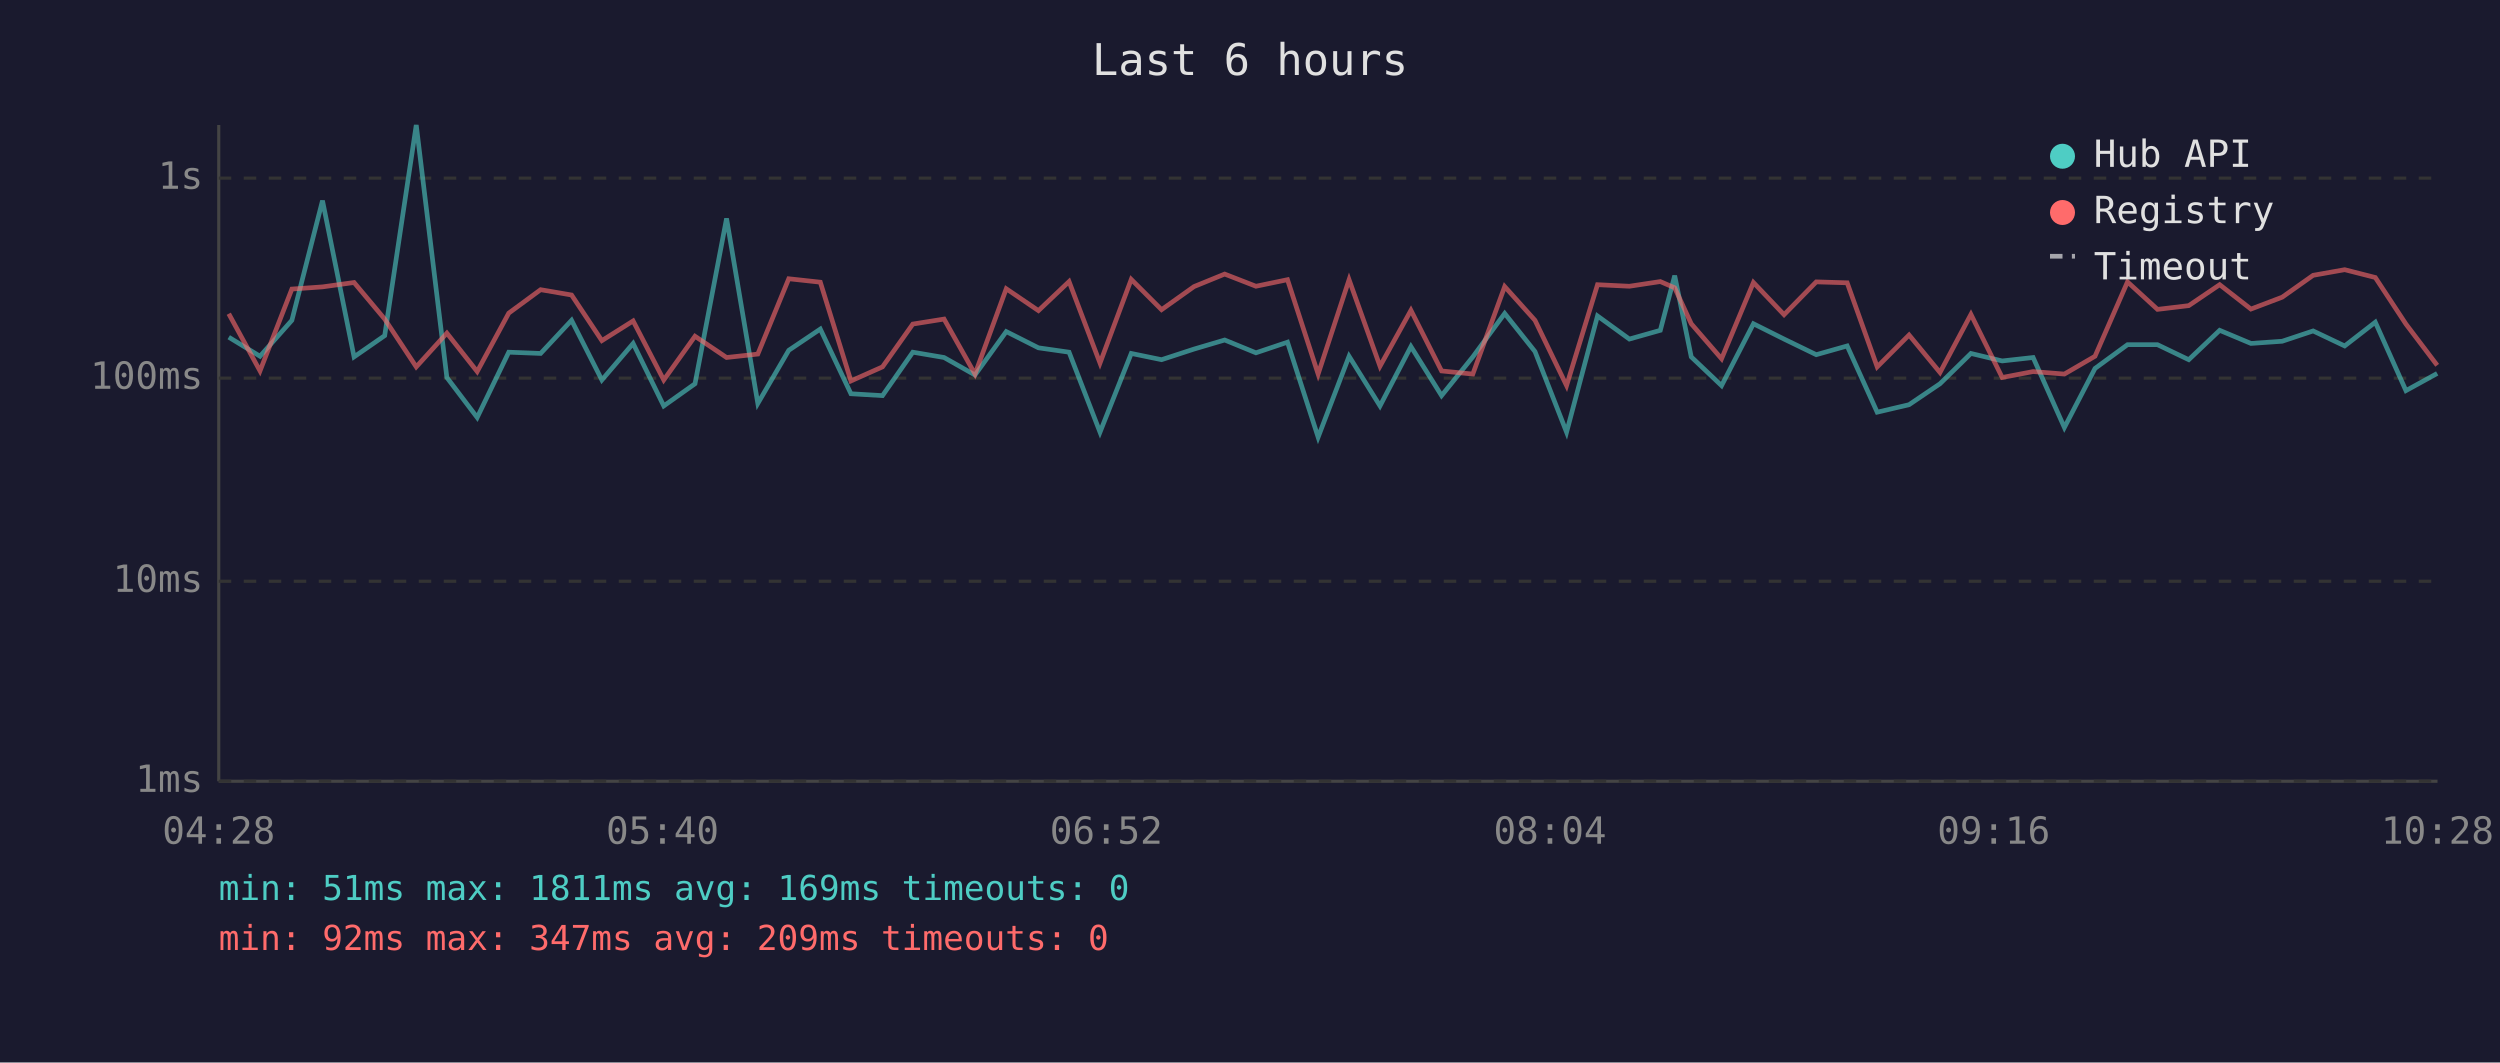
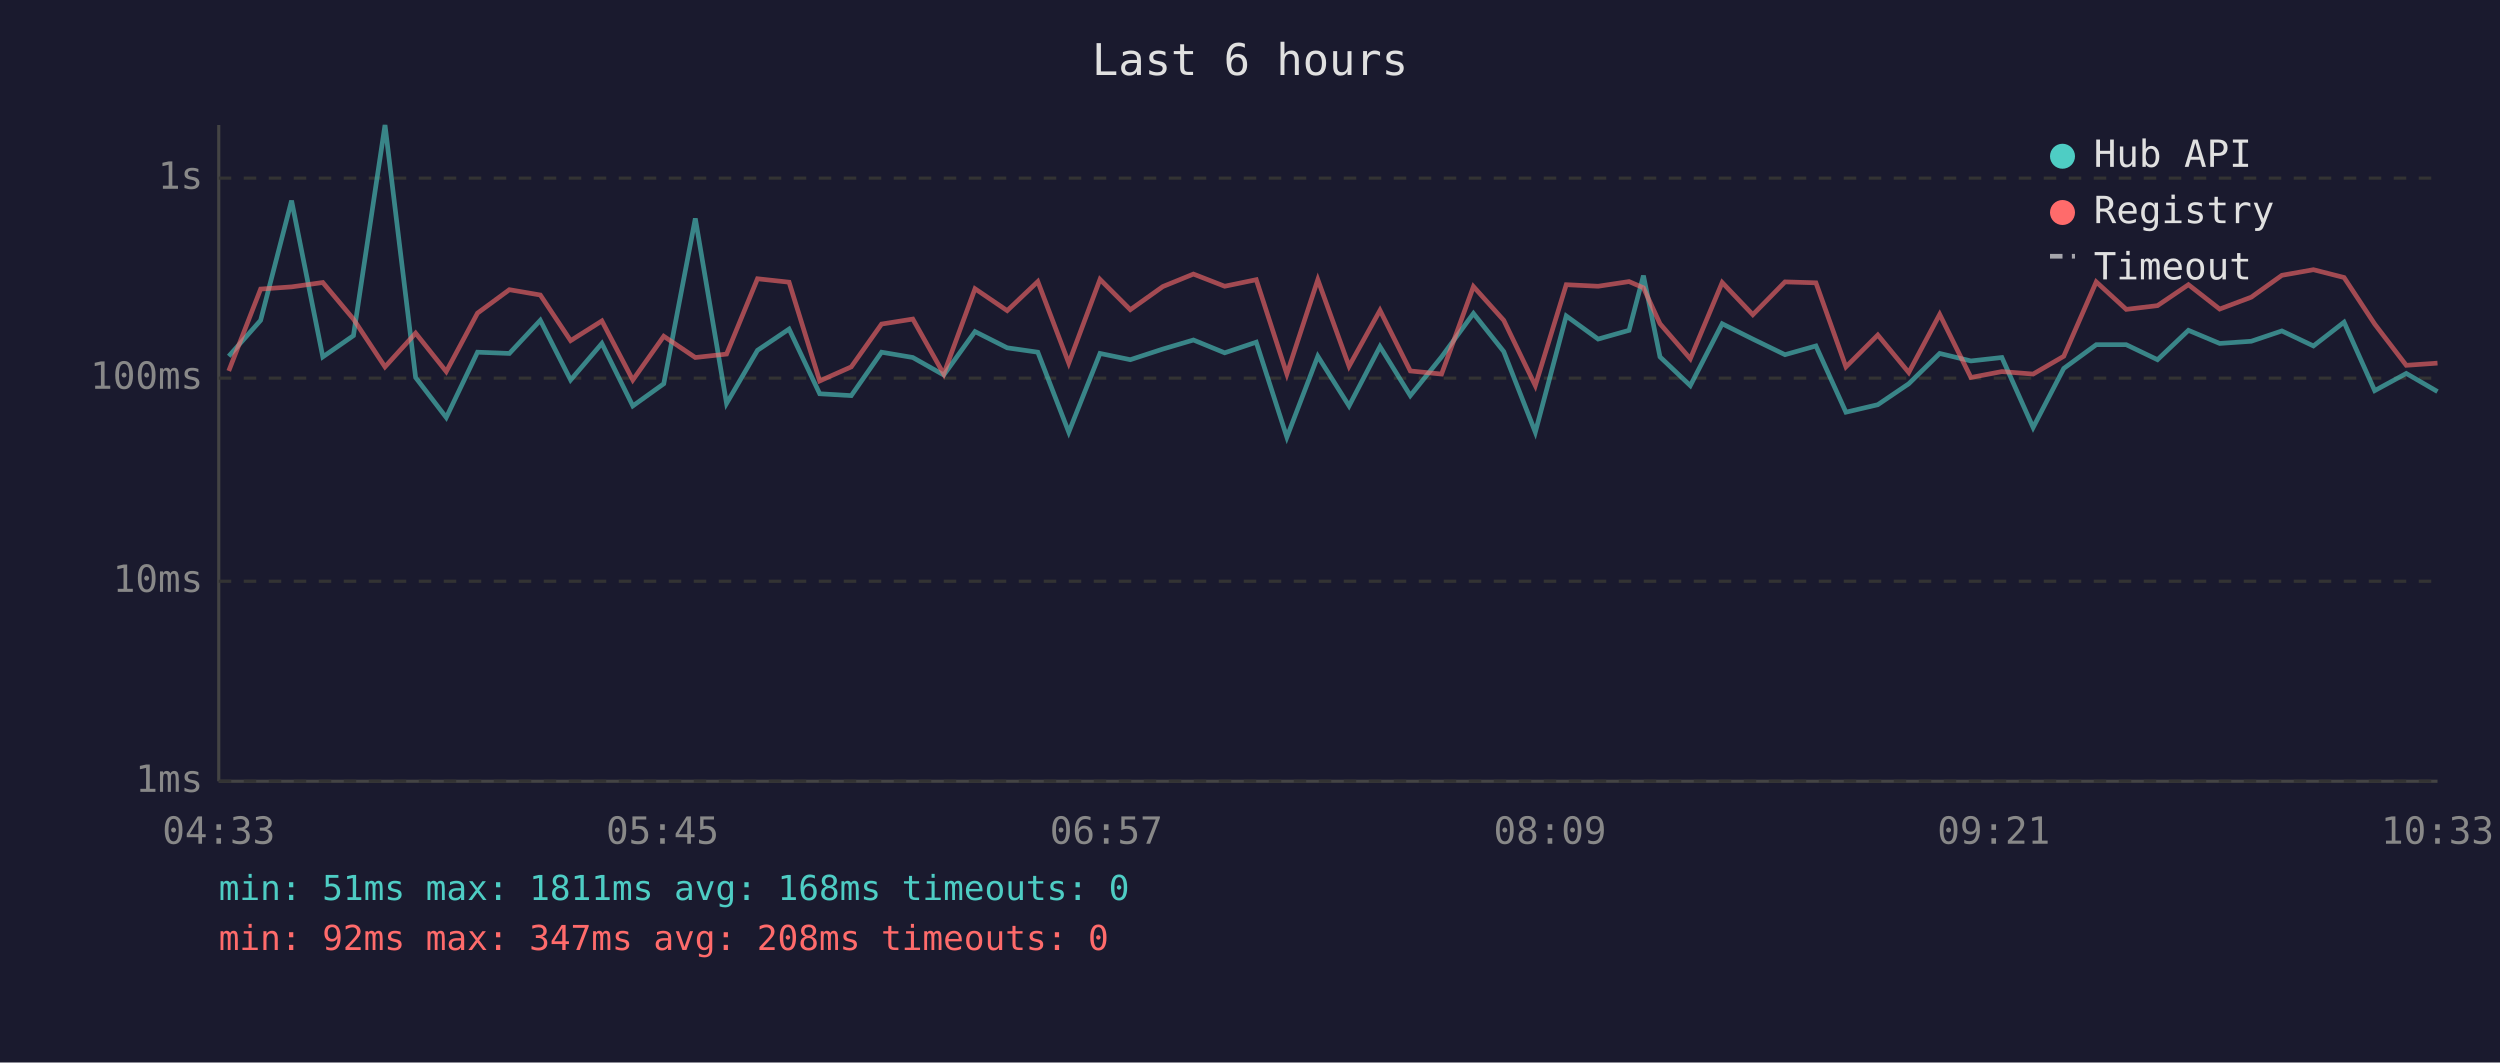
<svg xmlns="http://www.w3.org/2000/svg" viewBox="0 0 800 340" font-family="monospace" font-size="12">
  <rect width="800" height="340" fill="#1a1a2e" />
  <text x="400" y="24" fill="#e0e0e0" font-size="14" text-anchor="middle">Last 6 hours</text>
  <line x1="70" y1="40" x2="70" y2="250" stroke="#444" stroke-width="1" />
  <line x1="70" y1="250" x2="780" y2="250" stroke="#444" stroke-width="1" />
  <line x1="70" y1="250" x2="780" y2="250" stroke="#333" stroke-width="1" stroke-dasharray="4" />
  <text x="65" y="250" fill="#888" text-anchor="end" dominant-baseline="middle">1ms</text>
  <line x1="70" y1="186" x2="780" y2="186" stroke="#333" stroke-width="1" stroke-dasharray="4" />
  <text x="65" y="186" fill="#888" text-anchor="end" dominant-baseline="middle">10ms</text>
  <line x1="70" y1="121" x2="780" y2="121" stroke="#333" stroke-width="1" stroke-dasharray="4" />
  <text x="65" y="121" fill="#888" text-anchor="end" dominant-baseline="middle">100ms</text>
  <line x1="70" y1="57" x2="780" y2="57" stroke="#333" stroke-width="1" stroke-dasharray="4" />
  <text x="65" y="57" fill="#888" text-anchor="end" dominant-baseline="middle">1s</text>
-   <text x="70" y="270" fill="#888" text-anchor="middle">04:28</text>
-   <text x="212" y="270" fill="#888" text-anchor="middle">05:40</text>
-   <text x="354" y="270" fill="#888" text-anchor="middle">06:52</text>
-   <text x="496" y="270" fill="#888" text-anchor="middle">08:04</text>
-   <text x="638" y="270" fill="#888" text-anchor="middle">09:16</text>
-   <text x="780" y="270" fill="#888" text-anchor="middle">10:28</text>
-   <polyline points="73.2,107.9 83.2,114.0 93.4,102.5 103.2,64.2 113.3,114.2 123.1,107.4 133.2,40.0 143.0,120.8 152.7,133.6 162.8,112.7 173.0,113.1 182.9,102.5 192.6,121.6 202.6,109.9 212.4,129.9 222.4,122.8 232.5,69.9 242.5,129.1 252.4,112.1 262.5,105.3 272.3,126.0 282.4,126.6 292.1,112.7 302.1,114.4 312.0,120.0 322.0,106.1 332.3,111.3 342.1,112.7 352.0,138.3 362.0,113.1 371.7,115.1 382.1,111.7 391.9,108.8 401.9,112.9 412.0,109.5 421.8,139.9 431.7,114.0 441.6,129.9 451.5,110.9 461.3,126.6 471.3,114.2 481.5,100.3 491.2,112.5 501.3,138.3 511.2,101.1 521.4,108.5 531.3,105.7 535.9,88.2 541.2,114.2 550.9,123.4 561.1,103.6 570.9,108.5 581.2,113.5 591.1,110.7 600.7,131.9 610.9,129.5 620.8,122.8 630.7,113.1 640.7,115.5 650.6,114.4 660.6,136.8 670.4,117.9 680.8,110.3 690.4,110.3 700.4,115.1 710.3,105.7 720.3,109.9 730.3,109.2 740.2,105.9 750.3,110.7 760.1,103.1 769.9,125.0 779.9,119.5" fill="none" stroke="#4ecdc4" stroke-width="1.5" opacity="0.6" />
-   <polyline points="73.2,100.4 83.2,118.7 93.4,92.5 103.2,91.8 113.3,90.4 123.1,102.1 133.2,117.4 143.0,106.6 152.7,118.9 162.8,100.2 173.0,92.7 182.9,94.4 192.6,109.0 202.6,102.7 212.4,121.6 222.4,107.6 232.5,114.4 242.5,113.3 252.4,89.2 262.5,90.3 272.3,121.9 282.4,117.4 292.1,103.7 302.1,102.1 312.0,119.7 322.0,92.4 332.3,99.4 342.1,90.1 352.0,116.2 362.0,89.4 371.7,99.1 382.1,91.7 391.9,87.7 401.9,91.6 412.0,89.5 421.8,119.7 431.7,89.5 441.6,117.2 451.5,99.3 461.3,118.7 471.3,119.7 481.5,91.7 491.2,102.5 501.3,123.4 511.2,91.1 521.4,91.6 531.3,90.1 535.9,92.1 541.2,103.6 550.9,114.8 561.1,90.4 570.9,100.7 581.2,90.2 591.1,90.5 600.7,117.4 610.9,107.2 620.8,119.2 630.7,100.6 640.7,120.8 650.6,118.9 660.6,119.7 670.4,114.0 680.8,90.2 690.4,99.0 700.4,97.8 710.3,91.1 720.3,98.9 730.3,95.1 740.2,88.1 750.3,86.3 760.1,88.8 769.9,103.7 779.9,116.9" fill="none" stroke="#ff6b6b" stroke-width="1.5" opacity="0.6" />
+   <text x="70" y="270" fill="#888" text-anchor="middle">04:33</text>
+   <text x="212" y="270" fill="#888" text-anchor="middle">05:45</text>
+   <text x="354" y="270" fill="#888" text-anchor="middle">06:57</text>
+   <text x="496" y="270" fill="#888" text-anchor="middle">08:09</text>
+   <text x="638" y="270" fill="#888" text-anchor="middle">09:21</text>
+   <text x="780" y="270" fill="#888" text-anchor="middle">10:33</text>
+   <polyline points="73.2,114.0 83.4,102.5 93.3,64.2 103.3,114.2 113.1,107.4 123.2,40.0 133.0,120.8 142.8,133.6 152.8,112.7 163.0,113.1 172.9,102.5 182.6,121.6 192.6,109.9 202.5,129.9 212.4,122.8 222.5,69.9 232.5,129.1 242.4,112.1 252.5,105.3 262.3,126.0 272.4,126.6 282.1,112.7 292.1,114.4 302.0,120.0 312.0,106.1 322.3,111.3 332.1,112.7 342.0,138.3 352.0,113.1 361.7,115.1 372.1,111.7 381.9,108.8 391.9,112.9 402.0,109.5 411.8,139.9 421.7,114.0 431.7,129.9 441.6,110.9 451.3,126.6 461.3,114.2 471.5,100.3 481.2,112.5 491.3,138.3 501.2,101.1 511.4,108.5 521.3,105.7 525.9,88.2 531.2,114.2 540.9,123.4 551.1,103.6 560.9,108.5 571.2,113.5 581.1,110.7 590.7,131.9 600.9,129.5 610.8,122.8 620.7,113.1 630.7,115.5 640.6,114.4 650.6,136.8 660.4,117.9 670.8,110.3 680.4,110.3 690.4,115.1 700.3,105.7 710.3,109.9 720.4,109.2 730.2,105.9 740.3,110.7 750.1,103.1 759.9,125.0 770.0,119.5 780.0,125.3" fill="none" stroke="#4ecdc4" stroke-width="1.5" opacity="0.6" />
+   <polyline points="73.2,118.7 83.4,92.5 93.3,91.8 103.3,90.4 113.1,102.1 123.2,117.4 133.0,106.6 142.8,118.9 152.8,100.2 163.0,92.7 172.9,94.4 182.6,109.0 192.6,102.7 202.5,121.6 212.4,107.6 222.5,114.4 232.5,113.3 242.4,89.2 252.5,90.3 262.3,121.9 272.4,117.4 282.1,103.7 292.1,102.1 302.0,119.7 312.0,92.4 322.3,99.4 332.1,90.1 342.0,116.2 352.0,89.4 361.7,99.1 372.1,91.7 381.9,87.7 391.9,91.6 402.0,89.5 411.8,119.7 421.7,89.5 431.7,117.2 441.6,99.3 451.3,118.7 461.3,119.7 471.5,91.7 481.2,102.5 491.3,123.4 501.2,91.1 511.4,91.6 521.3,90.1 525.9,92.1 531.2,103.6 540.9,114.8 551.1,90.4 560.9,100.7 571.2,90.2 581.1,90.5 590.7,117.4 600.9,107.2 610.8,119.2 620.7,100.6 630.7,120.8 640.6,118.9 650.6,119.7 660.4,114.0 670.8,90.2 680.4,99.0 690.4,97.8 700.3,91.1 710.3,98.9 720.4,95.1 730.2,88.1 740.3,86.3 750.1,88.8 759.9,103.7 770.0,116.9 780.0,116.2" fill="none" stroke="#ff6b6b" stroke-width="1.5" opacity="0.6" />
  <circle cx="660" cy="50" r="4" fill="#4ecdc4" />
  <text x="670" y="50" fill="#e0e0e0" dominant-baseline="middle">Hub API</text>
  <circle cx="660" cy="68" r="4" fill="#ff6b6b" />
  <text x="670" y="68" fill="#e0e0e0" dominant-baseline="middle">Registry</text>
  <line x1="656" y1="82" x2="664" y2="82" stroke="#e0e0e0" stroke-width="1.5" stroke-dasharray="4,3" opacity="0.7" />
  <text x="670" y="86" fill="#e0e0e0" dominant-baseline="middle">Timeout</text>
-   <text x="70" y="288" fill="#4ecdc4" font-size="11">min: 51ms  max: 1811ms  avg: 169ms  timeouts: 0</text>
-   <text x="70" y="304" fill="#ff6b6b" font-size="11">min: 92ms  max: 347ms  avg: 209ms  timeouts: 0</text>
+   <text x="70" y="288" fill="#4ecdc4" font-size="11">min: 51ms  max: 1811ms  avg: 168ms  timeouts: 0</text>
+   <text x="70" y="304" fill="#ff6b6b" font-size="11">min: 92ms  max: 347ms  avg: 208ms  timeouts: 0</text>
</svg>
